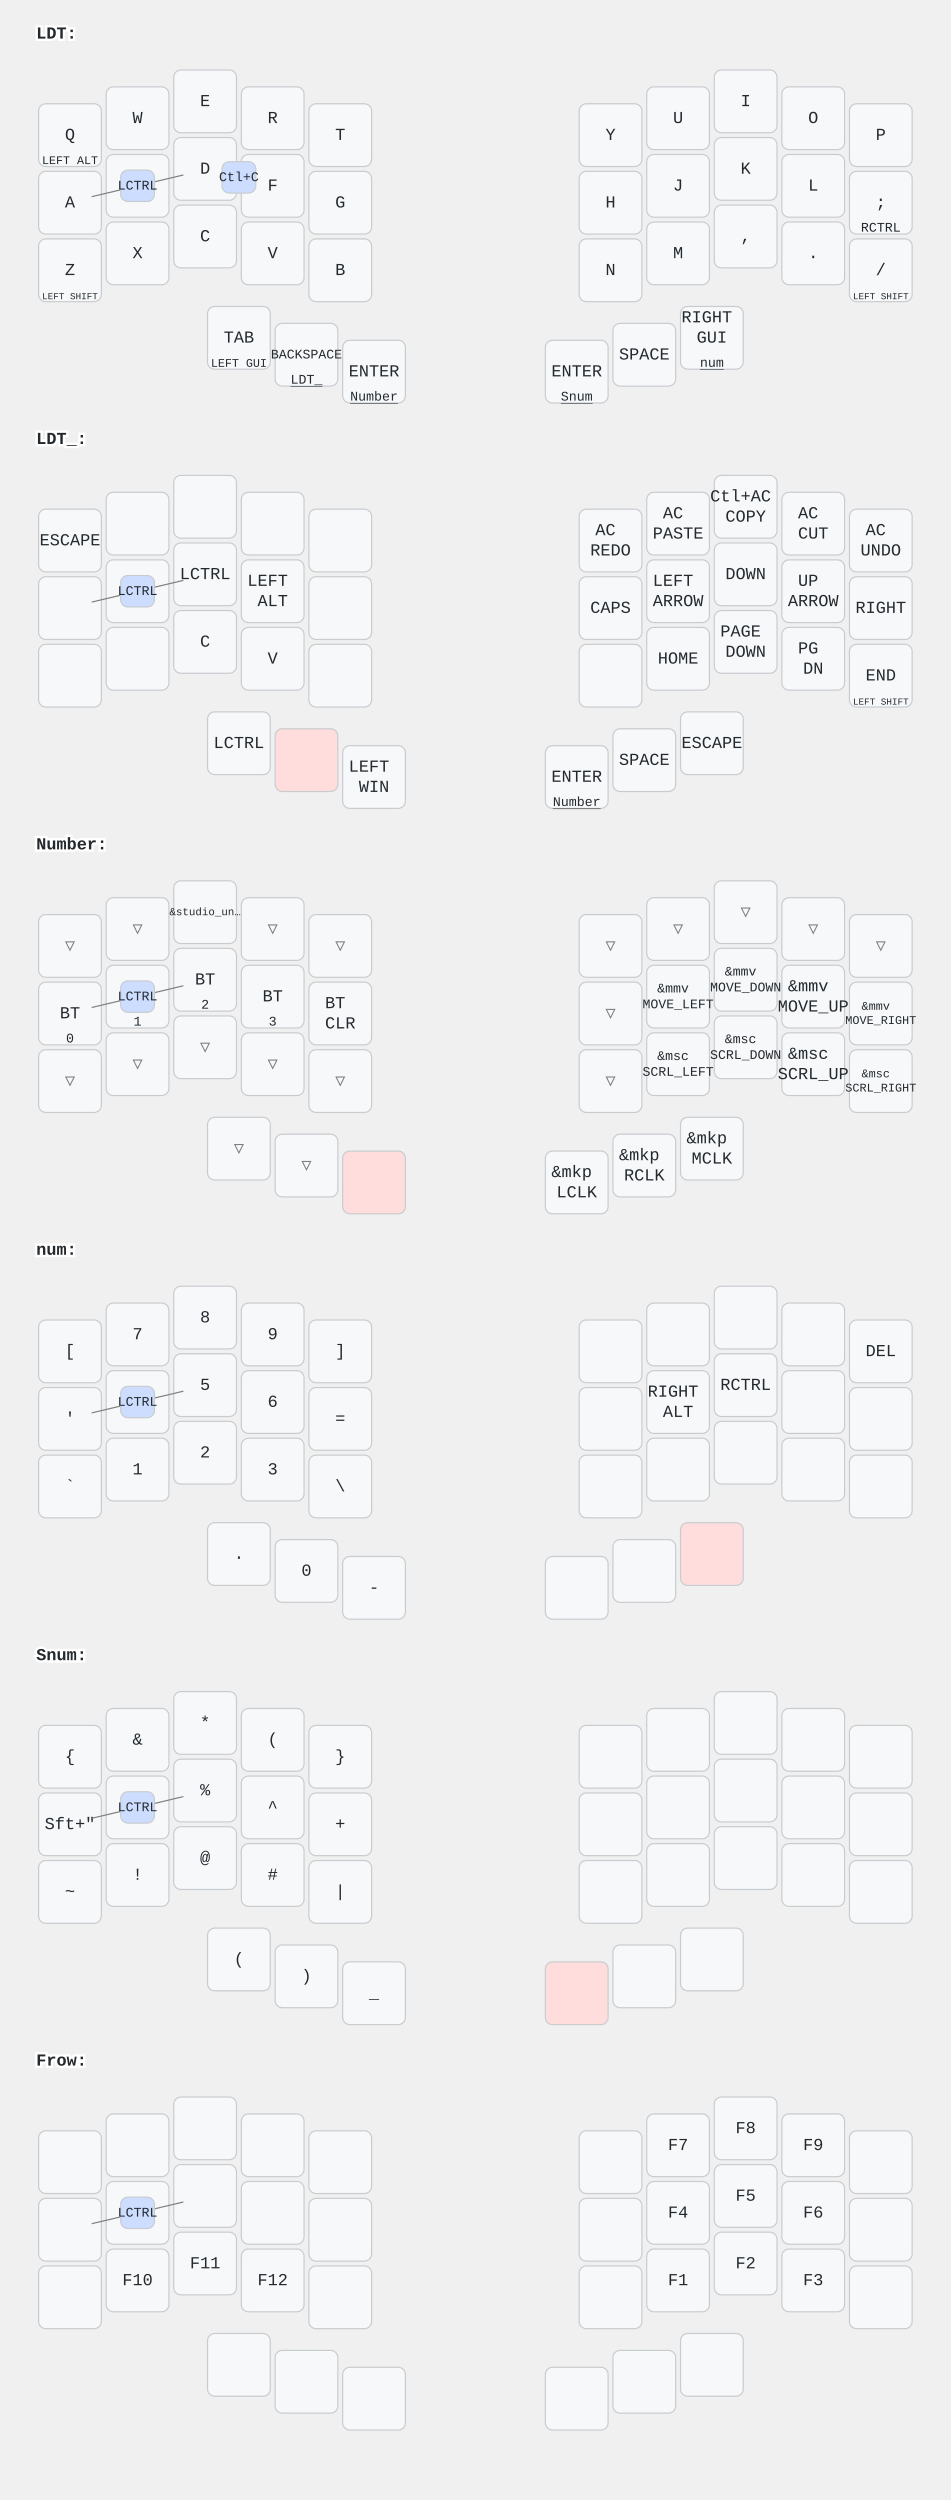
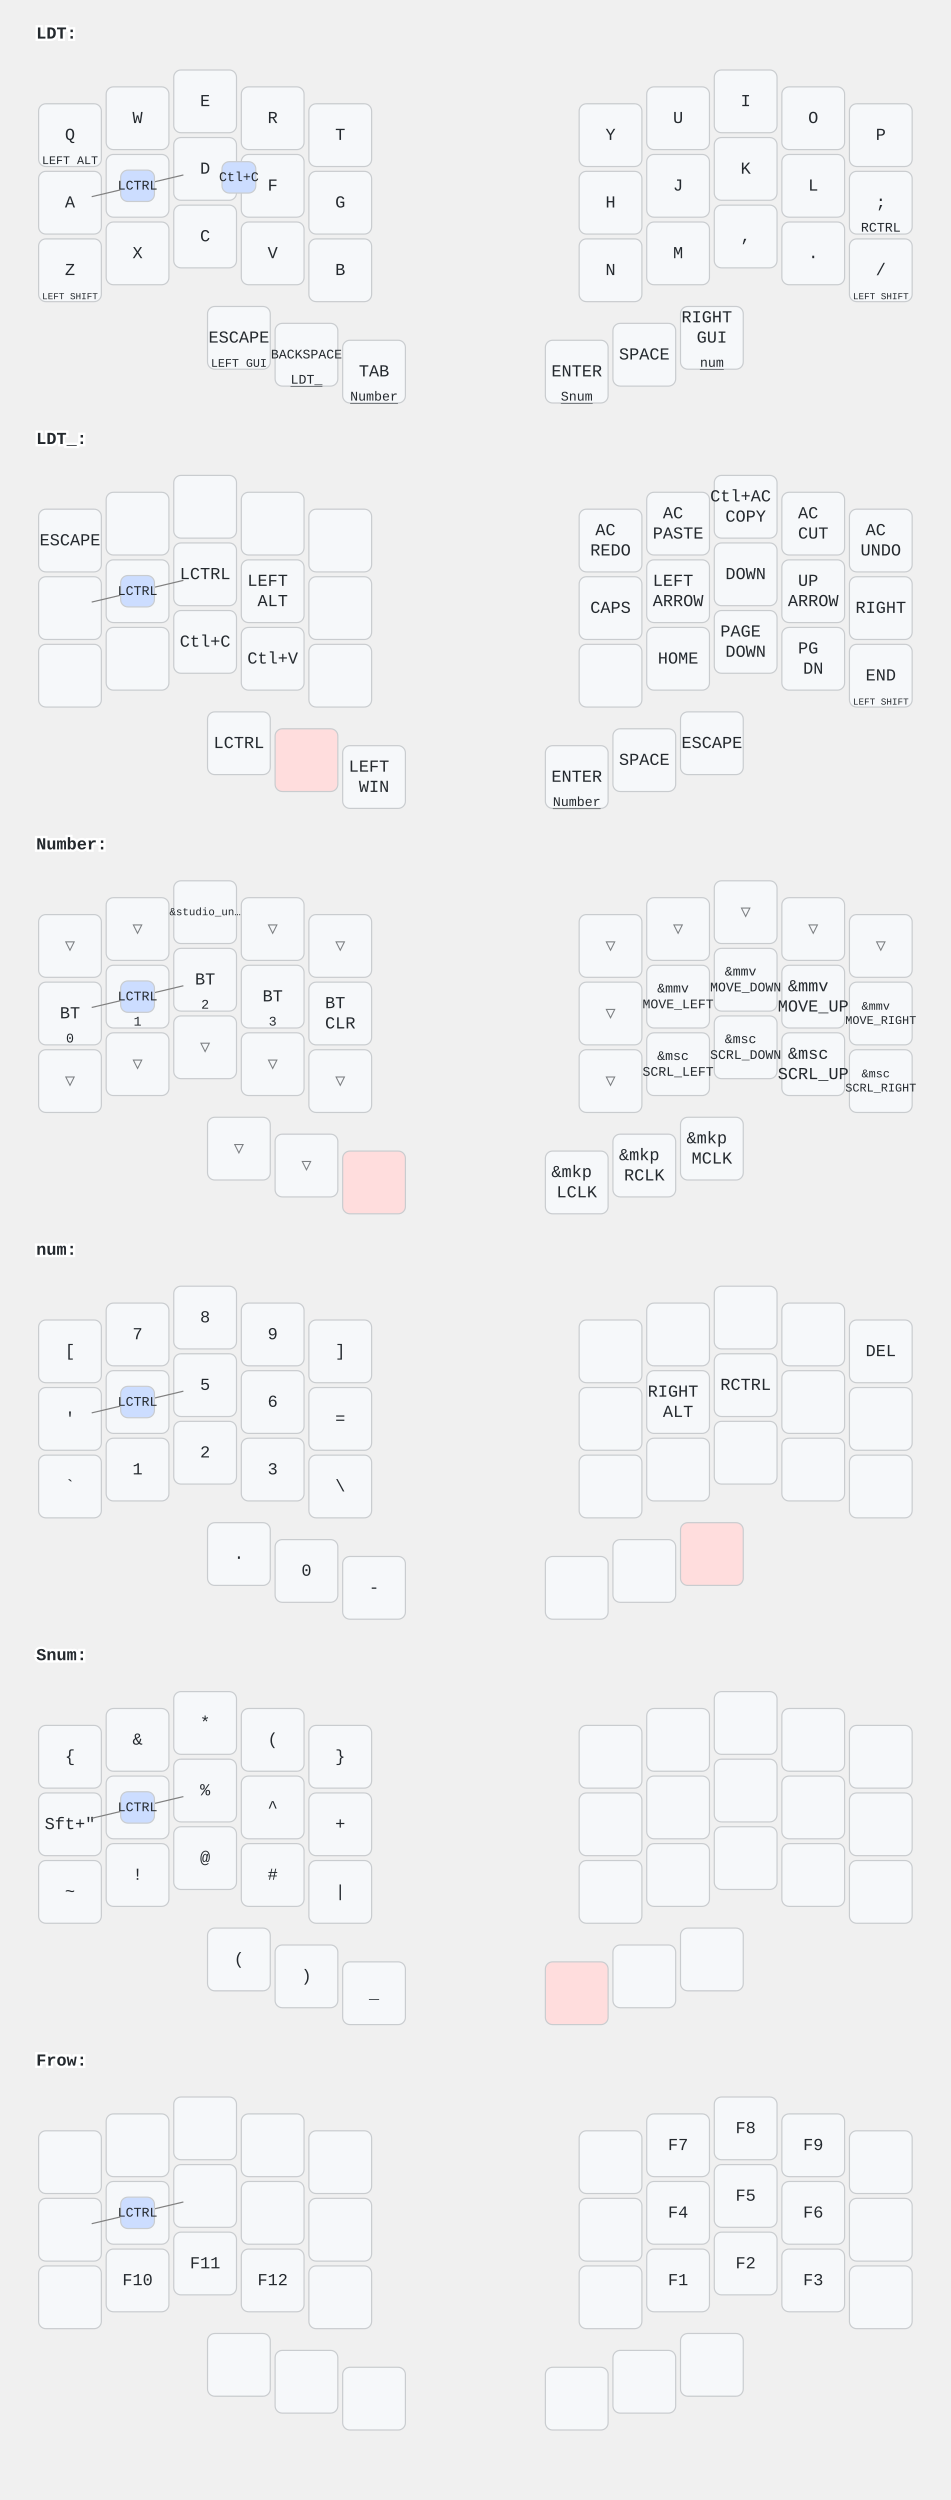
<svg xmlns="http://www.w3.org/2000/svg" width="788" height="2072" viewBox="0 0 788 2072" class="keymap">
  <style>/* inherit to force styles through use tags */
svg path {
    fill: inherit;
}

/* font and background color specifications */
svg.keymap {
    font-family: SFMono-Regular,Consolas,Liberation Mono,Menlo,monospace;
    font-size: 14px;
    font-kerning: normal;
    text-rendering: optimizeLegibility;
    fill: #24292e;
}

/* default key styling */
rect.key {
    fill: #f6f8fa;
}

rect.key, rect.combo {
    stroke: #c9cccf;
    stroke-width: 1;
}

/* default key side styling, only used is draw_key_sides is set */
rect.side {
    filter: brightness(90%);
}

/* color accent for combo boxes */
rect.combo, rect.combo-separate {
    fill: #cdf;
}

/* color accent for held keys */
rect.held, rect.combo.held {
    fill: #fdd;
}

/* color accent for ghost (optional) keys */
rect.ghost, rect.combo.ghost {
    stroke-dasharray: 4, 4;
    stroke-width: 2;
}

text {
    text-anchor: middle;
    dominant-baseline: middle;
}

/* styling for layer labels */
text.label {
    font-weight: bold;
    text-anchor: start;
    stroke: white;
    stroke-width: 4;
    paint-order: stroke;
}

/* styling for optional footer */
text.footer {
    text-anchor: end;
    dominant-baseline: auto;
    stroke: white;
    stroke-width: 4;
    paint-order: stroke;
}

/* styling for combo tap, and key non-tap label text */
text.combo, text.hold, text.shifted, text.left, text.right {
    font-size: 11px;
}

text.hold {
    text-anchor: middle;
    dominant-baseline: auto;
}

text.shifted {
    text-anchor: middle;
    dominant-baseline: hanging;
}

text.left {
    text-anchor: start;
}

text.right {
    text-anchor: end;
}

text.layer-activator {
    text-decoration: underline;
}

/* styling for hold/shifted label text in combo box */
text.combo.hold, text.combo.shifted, text.combo.left, text.combo.right {
    font-size: 8px;
}

/* lighter symbol for transparent keys */
text.trans {
    fill: #7b7e81;
}

/* styling for combo dendrons */
path.combo {
    stroke-width: 1;
    stroke: gray;
    fill: none;
}

/* Start Tabler Icons Cleanup */
/* cannot use height/width with glyphs */
.icon-tabler &gt; path {
    fill: inherit;
    stroke: inherit;
    stroke-width: 2;
}
/* hide tabler's default box */
.icon-tabler &gt; path[stroke="none"][fill="none"] {
    visibility: hidden;
}
/* End Tabler Icons Cleanup */
</style>
  <g transform="translate(30, 0)" class="layer-LDT">
    <text x="0" y="28" class="label" id="LDT">LDT:</text>
    <g transform="translate(0, 56)">
      <g transform="translate(28, 56)" class="key keypos-0">
        <rect rx="6" ry="6" x="-26" y="-26" width="52" height="52" class="key" />
        <text x="0" y="0" class="key tap">Q</text>
        <text x="0" y="24" class="key hold">
          <tspan style="font-size: 88%">LEFT ALT</tspan>
        </text>
      </g>
      <g transform="translate(84, 42)" class="key keypos-1">
        <rect rx="6" ry="6" x="-26" y="-26" width="52" height="52" class="key" />
        <text x="0" y="0" class="key tap">W</text>
      </g>
      <g transform="translate(140, 28)" class="key keypos-2">
        <rect rx="6" ry="6" x="-26" y="-26" width="52" height="52" class="key" />
        <text x="0" y="0" class="key tap">E</text>
      </g>
      <g transform="translate(196, 42)" class="key keypos-3">
        <rect rx="6" ry="6" x="-26" y="-26" width="52" height="52" class="key" />
        <text x="0" y="0" class="key tap">R</text>
      </g>
      <g transform="translate(252, 56)" class="key keypos-4">
        <rect rx="6" ry="6" x="-26" y="-26" width="52" height="52" class="key" />
        <text x="0" y="0" class="key tap">T</text>
      </g>
      <g transform="translate(476, 56)" class="key keypos-5">
        <rect rx="6" ry="6" x="-26" y="-26" width="52" height="52" class="key" />
        <text x="0" y="0" class="key tap">Y</text>
      </g>
      <g transform="translate(532, 42)" class="key keypos-6">
        <rect rx="6" ry="6" x="-26" y="-26" width="52" height="52" class="key" />
        <text x="0" y="0" class="key tap">U</text>
      </g>
      <g transform="translate(588, 28)" class="key keypos-7">
        <rect rx="6" ry="6" x="-26" y="-26" width="52" height="52" class="key" />
        <text x="0" y="0" class="key tap">I</text>
      </g>
      <g transform="translate(644, 42)" class="key keypos-8">
        <rect rx="6" ry="6" x="-26" y="-26" width="52" height="52" class="key" />
        <text x="0" y="0" class="key tap">O</text>
      </g>
      <g transform="translate(700, 56)" class="key keypos-9">
        <rect rx="6" ry="6" x="-26" y="-26" width="52" height="52" class="key" />
        <text x="0" y="0" class="key tap">P</text>
      </g>
      <g transform="translate(28, 112)" class="key keypos-10">
        <rect rx="6" ry="6" x="-26" y="-26" width="52" height="52" class="key" />
        <text x="0" y="0" class="key tap">A</text>
      </g>
      <g transform="translate(84, 98)" class="key keypos-11">
        <rect rx="6" ry="6" x="-26" y="-26" width="52" height="52" class="key" />
        <text x="0" y="0" class="key tap">S</text>
      </g>
      <g transform="translate(140, 84)" class="key keypos-12">
        <rect rx="6" ry="6" x="-26" y="-26" width="52" height="52" class="key" />
        <text x="0" y="0" class="key tap">D</text>
      </g>
      <g transform="translate(196, 98)" class="key keypos-13">
        <rect rx="6" ry="6" x="-26" y="-26" width="52" height="52" class="key" />
        <text x="0" y="0" class="key tap">F</text>
      </g>
      <g transform="translate(252, 112)" class="key keypos-14">
        <rect rx="6" ry="6" x="-26" y="-26" width="52" height="52" class="key" />
        <text x="0" y="0" class="key tap">G</text>
      </g>
      <g transform="translate(476, 112)" class="key keypos-15">
        <rect rx="6" ry="6" x="-26" y="-26" width="52" height="52" class="key" />
        <text x="0" y="0" class="key tap">H</text>
      </g>
      <g transform="translate(532, 98)" class="key keypos-16">
        <rect rx="6" ry="6" x="-26" y="-26" width="52" height="52" class="key" />
        <text x="0" y="0" class="key tap">J</text>
      </g>
      <g transform="translate(588, 84)" class="key keypos-17">
        <rect rx="6" ry="6" x="-26" y="-26" width="52" height="52" class="key" />
        <text x="0" y="0" class="key tap">K</text>
      </g>
      <g transform="translate(644, 98)" class="key keypos-18">
        <rect rx="6" ry="6" x="-26" y="-26" width="52" height="52" class="key" />
        <text x="0" y="0" class="key tap">L</text>
      </g>
      <g transform="translate(700, 112)" class="key keypos-19">
        <rect rx="6" ry="6" x="-26" y="-26" width="52" height="52" class="key" />
        <text x="0" y="0" class="key tap">;</text>
        <text x="0" y="24" class="key hold">RCTRL</text>
      </g>
      <g transform="translate(28, 168)" class="key keypos-20">
        <rect rx="6" ry="6" x="-26" y="-26" width="52" height="52" class="key" />
        <text x="0" y="0" class="key tap">Z</text>
        <text x="0" y="24" class="key hold">
          <tspan style="font-size: 70%">LEFT SHIFT</tspan>
        </text>
      </g>
      <g transform="translate(84, 154)" class="key keypos-21">
        <rect rx="6" ry="6" x="-26" y="-26" width="52" height="52" class="key" />
        <text x="0" y="0" class="key tap">X</text>
      </g>
      <g transform="translate(140, 140)" class="key keypos-22">
        <rect rx="6" ry="6" x="-26" y="-26" width="52" height="52" class="key" />
        <text x="0" y="0" class="key tap">C</text>
      </g>
      <g transform="translate(196, 154)" class="key keypos-23">
        <rect rx="6" ry="6" x="-26" y="-26" width="52" height="52" class="key" />
        <text x="0" y="0" class="key tap">V</text>
      </g>
      <g transform="translate(252, 168)" class="key keypos-24">
        <rect rx="6" ry="6" x="-26" y="-26" width="52" height="52" class="key" />
        <text x="0" y="0" class="key tap">B</text>
      </g>
      <g transform="translate(476, 168)" class="key keypos-25">
        <rect rx="6" ry="6" x="-26" y="-26" width="52" height="52" class="key" />
        <text x="0" y="0" class="key tap">N</text>
      </g>
      <g transform="translate(532, 154)" class="key keypos-26">
        <rect rx="6" ry="6" x="-26" y="-26" width="52" height="52" class="key" />
        <text x="0" y="0" class="key tap">M</text>
      </g>
      <g transform="translate(588, 140)" class="key keypos-27">
        <rect rx="6" ry="6" x="-26" y="-26" width="52" height="52" class="key" />
        <text x="0" y="0" class="key tap">,</text>
      </g>
      <g transform="translate(644, 154)" class="key keypos-28">
        <rect rx="6" ry="6" x="-26" y="-26" width="52" height="52" class="key" />
        <text x="0" y="0" class="key tap">.</text>
      </g>
      <g transform="translate(700, 168)" class="key keypos-29">
        <rect rx="6" ry="6" x="-26" y="-26" width="52" height="52" class="key" />
        <text x="0" y="0" class="key tap">/</text>
        <text x="0" y="24" class="key hold">
          <tspan style="font-size: 70%">LEFT SHIFT</tspan>
        </text>
      </g>
      <g transform="translate(168, 224)" class="key keypos-30">
        <rect rx="6" ry="6" x="-26" y="-26" width="52" height="52" class="key" />
-         <text x="0" y="0" class="key tap">TAB</text>
+         <text x="0" y="0" class="key tap">ESCAPE</text>
        <text x="0" y="24" class="key hold">
          <tspan style="font-size: 88%">LEFT GUI</tspan>
        </text>
      </g>
      <g transform="translate(224, 238)" class="key keypos-31">
        <rect rx="6" ry="6" x="-26" y="-26" width="52" height="52" class="key" />
        <text x="0" y="0" class="key tap">
          <tspan style="font-size: 78%">BACKSPACE</tspan>
        </text>
        <a href="#LDT_">
          <text x="0" y="24" class="key hold layer-activator">LDT_</text>
        </a>
      </g>
      <g transform="translate(280, 252)" class="key keypos-32">
        <rect rx="6" ry="6" x="-26" y="-26" width="52" height="52" class="key" />
-         <text x="0" y="0" class="key tap">ENTER</text>
+         <text x="0" y="0" class="key tap">TAB</text>
        <a href="#Number">
          <text x="0" y="24" class="key hold layer-activator">Number</text>
        </a>
      </g>
      <g transform="translate(448, 252)" class="key keypos-33">
        <rect rx="6" ry="6" x="-26" y="-26" width="52" height="52" class="key" />
        <text x="0" y="0" class="key tap">ENTER</text>
        <a href="#Snum">
          <text x="0" y="24" class="key hold layer-activator">Snum</text>
        </a>
      </g>
      <g transform="translate(504, 238)" class="key keypos-34">
        <rect rx="6" ry="6" x="-26" y="-26" width="52" height="52" class="key" />
        <text x="0" y="0" class="key tap">SPACE</text>
      </g>
      <g transform="translate(560, 224)" class="key keypos-35">
        <rect rx="6" ry="6" x="-26" y="-26" width="52" height="52" class="key" />
        <text x="0" y="0" class="key tap">
          <tspan x="0" dy="-1.2em">RIGHT</tspan>
          <tspan x="0" dy="1.2em">GUI</tspan>
        </text>
        <a href="#num">
          <text x="0" y="24" class="key hold layer-activator">num</text>
        </a>
      </g>
      <g class="combo combopos-0">
        <rect rx="6" ry="6" x="154" y="78" width="28" height="26" class="combo" />
        <text x="168" y="91" class="combo tap">Ctl+C</text>
      </g>
      <g class="combo combopos-1">
        <path d="M84,98 l-38,9" class="combo" />
        <path d="M84,98 l38,-9" class="combo" />
        <rect rx="6" ry="6" x="70" y="85" width="28" height="26" class="combo" />
        <text x="84" y="98" class="combo tap">LCTRL</text>
      </g>
    </g>
  </g>
  <g transform="translate(30, 336)" class="layer-LDT_">
    <text x="0" y="28" class="label" id="LDT_">LDT_:</text>
    <g transform="translate(0, 56)">
      <g transform="translate(28, 56)" class="key keypos-0">
        <rect rx="6" ry="6" x="-26" y="-26" width="52" height="52" class="key" />
        <text x="0" y="0" class="key tap">ESCAPE</text>
      </g>
      <g transform="translate(84, 42)" class="key keypos-1">
        <rect rx="6" ry="6" x="-26" y="-26" width="52" height="52" class="key" />
      </g>
      <g transform="translate(140, 28)" class="key keypos-2">
        <rect rx="6" ry="6" x="-26" y="-26" width="52" height="52" class="key" />
      </g>
      <g transform="translate(196, 42)" class="key keypos-3">
        <rect rx="6" ry="6" x="-26" y="-26" width="52" height="52" class="key" />
      </g>
      <g transform="translate(252, 56)" class="key keypos-4">
        <rect rx="6" ry="6" x="-26" y="-26" width="52" height="52" class="key" />
      </g>
      <g transform="translate(476, 56)" class="key keypos-5">
        <rect rx="6" ry="6" x="-26" y="-26" width="52" height="52" class="key" />
        <text x="0" y="0" class="key tap">
          <tspan x="0" dy="-0.6em">AC</tspan>
          <tspan x="0" dy="1.2em">REDO</tspan>
        </text>
      </g>
      <g transform="translate(532, 42)" class="key keypos-6">
        <rect rx="6" ry="6" x="-26" y="-26" width="52" height="52" class="key" />
        <text x="0" y="0" class="key tap">
          <tspan x="0" dy="-0.6em">AC</tspan>
          <tspan x="0" dy="1.2em">PASTE</tspan>
        </text>
      </g>
      <g transform="translate(588, 28)" class="key keypos-7">
        <rect rx="6" ry="6" x="-26" y="-26" width="52" height="52" class="key" />
        <text x="0" y="0" class="key tap">
          <tspan x="0" dy="-0.6em">Ctl+AC</tspan>
          <tspan x="0" dy="1.2em">COPY</tspan>
        </text>
      </g>
      <g transform="translate(644, 42)" class="key keypos-8">
        <rect rx="6" ry="6" x="-26" y="-26" width="52" height="52" class="key" />
        <text x="0" y="0" class="key tap">
          <tspan x="0" dy="-0.6em">AC</tspan>
          <tspan x="0" dy="1.2em">CUT</tspan>
        </text>
      </g>
      <g transform="translate(700, 56)" class="key keypos-9">
        <rect rx="6" ry="6" x="-26" y="-26" width="52" height="52" class="key" />
        <text x="0" y="0" class="key tap">
          <tspan x="0" dy="-0.6em">AC</tspan>
          <tspan x="0" dy="1.2em">UNDO</tspan>
        </text>
      </g>
      <g transform="translate(28, 112)" class="key keypos-10">
        <rect rx="6" ry="6" x="-26" y="-26" width="52" height="52" class="key" />
      </g>
      <g transform="translate(84, 98)" class="key keypos-11">
        <rect rx="6" ry="6" x="-26" y="-26" width="52" height="52" class="key" />
      </g>
      <g transform="translate(140, 84)" class="key keypos-12">
        <rect rx="6" ry="6" x="-26" y="-26" width="52" height="52" class="key" />
        <text x="0" y="0" class="key tap">LCTRL</text>
      </g>
      <g transform="translate(196, 98)" class="key keypos-13">
        <rect rx="6" ry="6" x="-26" y="-26" width="52" height="52" class="key" />
        <text x="0" y="0" class="key tap">
          <tspan x="0" dy="-0.6em">LEFT</tspan>
          <tspan x="0" dy="1.2em">ALT</tspan>
        </text>
      </g>
      <g transform="translate(252, 112)" class="key keypos-14">
        <rect rx="6" ry="6" x="-26" y="-26" width="52" height="52" class="key" />
      </g>
      <g transform="translate(476, 112)" class="key keypos-15">
        <rect rx="6" ry="6" x="-26" y="-26" width="52" height="52" class="key" />
        <text x="0" y="0" class="key tap">CAPS</text>
      </g>
      <g transform="translate(532, 98)" class="key keypos-16">
        <rect rx="6" ry="6" x="-26" y="-26" width="52" height="52" class="key" />
        <text x="0" y="0" class="key tap">
          <tspan x="0" dy="-0.6em">LEFT</tspan>
          <tspan x="0" dy="1.2em">ARROW</tspan>
        </text>
      </g>
      <g transform="translate(588, 84)" class="key keypos-17">
        <rect rx="6" ry="6" x="-26" y="-26" width="52" height="52" class="key" />
        <text x="0" y="0" class="key tap">DOWN</text>
      </g>
      <g transform="translate(644, 98)" class="key keypos-18">
        <rect rx="6" ry="6" x="-26" y="-26" width="52" height="52" class="key" />
        <text x="0" y="0" class="key tap">
          <tspan x="0" dy="-0.6em">UP</tspan>
          <tspan x="0" dy="1.2em">ARROW</tspan>
        </text>
      </g>
      <g transform="translate(700, 112)" class="key keypos-19">
        <rect rx="6" ry="6" x="-26" y="-26" width="52" height="52" class="key" />
        <text x="0" y="0" class="key tap">RIGHT</text>
      </g>
      <g transform="translate(28, 168)" class="key keypos-20">
        <rect rx="6" ry="6" x="-26" y="-26" width="52" height="52" class="key" />
      </g>
      <g transform="translate(84, 154)" class="key keypos-21">
        <rect rx="6" ry="6" x="-26" y="-26" width="52" height="52" class="key" />
      </g>
      <g transform="translate(140, 140)" class="key keypos-22">
        <rect rx="6" ry="6" x="-26" y="-26" width="52" height="52" class="key" />
-         <text x="0" y="0" class="key tap">C</text>
+         <text x="0" y="0" class="key tap">Ctl+C</text>
      </g>
      <g transform="translate(196, 154)" class="key keypos-23">
        <rect rx="6" ry="6" x="-26" y="-26" width="52" height="52" class="key" />
-         <text x="0" y="0" class="key tap">V</text>
+         <text x="0" y="0" class="key tap">Ctl+V</text>
      </g>
      <g transform="translate(252, 168)" class="key keypos-24">
        <rect rx="6" ry="6" x="-26" y="-26" width="52" height="52" class="key" />
      </g>
      <g transform="translate(476, 168)" class="key keypos-25">
        <rect rx="6" ry="6" x="-26" y="-26" width="52" height="52" class="key" />
      </g>
      <g transform="translate(532, 154)" class="key keypos-26">
        <rect rx="6" ry="6" x="-26" y="-26" width="52" height="52" class="key" />
        <text x="0" y="0" class="key tap">HOME</text>
      </g>
      <g transform="translate(588, 140)" class="key keypos-27">
        <rect rx="6" ry="6" x="-26" y="-26" width="52" height="52" class="key" />
        <text x="0" y="0" class="key tap">
          <tspan x="0" dy="-0.6em">PAGE</tspan>
          <tspan x="0" dy="1.2em">DOWN</tspan>
        </text>
      </g>
      <g transform="translate(644, 154)" class="key keypos-28">
        <rect rx="6" ry="6" x="-26" y="-26" width="52" height="52" class="key" />
        <text x="0" y="0" class="key tap">
          <tspan x="0" dy="-0.6em">PG</tspan>
          <tspan x="0" dy="1.2em">DN</tspan>
        </text>
      </g>
      <g transform="translate(700, 168)" class="key keypos-29">
        <rect rx="6" ry="6" x="-26" y="-26" width="52" height="52" class="key" />
        <text x="0" y="0" class="key tap">END</text>
        <text x="0" y="24" class="key hold">
          <tspan style="font-size: 70%">LEFT SHIFT</tspan>
        </text>
      </g>
      <g transform="translate(168, 224)" class="key keypos-30">
        <rect rx="6" ry="6" x="-26" y="-26" width="52" height="52" class="key" />
        <text x="0" y="0" class="key tap">LCTRL</text>
      </g>
      <g transform="translate(224, 238)" class="key held keypos-31">
        <rect rx="6" ry="6" x="-26" y="-26" width="52" height="52" class="key held" />
      </g>
      <g transform="translate(280, 252)" class="key keypos-32">
        <rect rx="6" ry="6" x="-26" y="-26" width="52" height="52" class="key" />
        <text x="0" y="0" class="key tap">
          <tspan x="0" dy="-0.6em">LEFT</tspan>
          <tspan x="0" dy="1.2em">WIN</tspan>
        </text>
      </g>
      <g transform="translate(448, 252)" class="key keypos-33">
        <rect rx="6" ry="6" x="-26" y="-26" width="52" height="52" class="key" />
        <text x="0" y="0" class="key tap">ENTER</text>
        <a href="#Number">
          <text x="0" y="24" class="key hold layer-activator">Number</text>
        </a>
      </g>
      <g transform="translate(504, 238)" class="key keypos-34">
        <rect rx="6" ry="6" x="-26" y="-26" width="52" height="52" class="key" />
        <text x="0" y="0" class="key tap">SPACE</text>
      </g>
      <g transform="translate(560, 224)" class="key keypos-35">
        <rect rx="6" ry="6" x="-26" y="-26" width="52" height="52" class="key" />
        <text x="0" y="0" class="key tap">ESCAPE</text>
      </g>
      <g class="combo combopos-0">
        <path d="M84,98 l-38,9" class="combo" />
        <path d="M84,98 l38,-9" class="combo" />
        <rect rx="6" ry="6" x="70" y="85" width="28" height="26" class="combo" />
        <text x="84" y="98" class="combo tap">LCTRL</text>
      </g>
    </g>
  </g>
  <g transform="translate(30, 672)" class="layer-Number">
    <text x="0" y="28" class="label" id="Number">Number:</text>
    <g transform="translate(0, 56)">
      <g transform="translate(28, 56)" class="key trans keypos-0">
        <rect rx="6" ry="6" x="-26" y="-26" width="52" height="52" class="key trans" />
        <text x="0" y="0" class="key trans tap">▽</text>
      </g>
      <g transform="translate(84, 42)" class="key trans keypos-1">
        <rect rx="6" ry="6" x="-26" y="-26" width="52" height="52" class="key trans" />
        <text x="0" y="0" class="key trans tap">▽</text>
      </g>
      <g transform="translate(140, 28)" class="key keypos-2">
        <rect rx="6" ry="6" x="-26" y="-26" width="52" height="52" class="key" />
        <text x="0" y="0" class="key tap">
          <tspan style="font-size: 64%">&amp;studio_un…</tspan>
        </text>
      </g>
      <g transform="translate(196, 42)" class="key trans keypos-3">
        <rect rx="6" ry="6" x="-26" y="-26" width="52" height="52" class="key trans" />
        <text x="0" y="0" class="key trans tap">▽</text>
      </g>
      <g transform="translate(252, 56)" class="key trans keypos-4">
        <rect rx="6" ry="6" x="-26" y="-26" width="52" height="52" class="key trans" />
        <text x="0" y="0" class="key trans tap">▽</text>
      </g>
      <g transform="translate(476, 56)" class="key trans keypos-5">
        <rect rx="6" ry="6" x="-26" y="-26" width="52" height="52" class="key trans" />
        <text x="0" y="0" class="key trans tap">▽</text>
      </g>
      <g transform="translate(532, 42)" class="key trans keypos-6">
        <rect rx="6" ry="6" x="-26" y="-26" width="52" height="52" class="key trans" />
        <text x="0" y="0" class="key trans tap">▽</text>
      </g>
      <g transform="translate(588, 28)" class="key trans keypos-7">
        <rect rx="6" ry="6" x="-26" y="-26" width="52" height="52" class="key trans" />
        <text x="0" y="0" class="key trans tap">▽</text>
      </g>
      <g transform="translate(644, 42)" class="key trans keypos-8">
        <rect rx="6" ry="6" x="-26" y="-26" width="52" height="52" class="key trans" />
        <text x="0" y="0" class="key trans tap">▽</text>
      </g>
      <g transform="translate(700, 56)" class="key trans keypos-9">
        <rect rx="6" ry="6" x="-26" y="-26" width="52" height="52" class="key trans" />
        <text x="0" y="0" class="key trans tap">▽</text>
      </g>
      <g transform="translate(28, 112)" class="key keypos-10">
        <rect rx="6" ry="6" x="-26" y="-26" width="52" height="52" class="key" />
        <text x="0" y="0" class="key tap">BT</text>
        <text x="0" y="24" class="key hold">0</text>
      </g>
      <g transform="translate(84, 98)" class="key keypos-11">
        <rect rx="6" ry="6" x="-26" y="-26" width="52" height="52" class="key" />
        <text x="0" y="0" class="key tap">BT</text>
        <text x="0" y="24" class="key hold">1</text>
      </g>
      <g transform="translate(140, 84)" class="key keypos-12">
        <rect rx="6" ry="6" x="-26" y="-26" width="52" height="52" class="key" />
        <text x="0" y="0" class="key tap">BT</text>
        <text x="0" y="24" class="key hold">2</text>
      </g>
      <g transform="translate(196, 98)" class="key keypos-13">
        <rect rx="6" ry="6" x="-26" y="-26" width="52" height="52" class="key" />
        <text x="0" y="0" class="key tap">BT</text>
        <text x="0" y="24" class="key hold">3</text>
      </g>
      <g transform="translate(252, 112)" class="key keypos-14">
        <rect rx="6" ry="6" x="-26" y="-26" width="52" height="52" class="key" />
        <text x="0" y="0" class="key tap">
          <tspan x="0" dy="-0.6em">BT</tspan>
          <tspan x="0" dy="1.2em">CLR</tspan>
        </text>
      </g>
      <g transform="translate(476, 112)" class="key trans keypos-15">
        <rect rx="6" ry="6" x="-26" y="-26" width="52" height="52" class="key trans" />
        <text x="0" y="0" class="key trans tap">▽</text>
      </g>
      <g transform="translate(532, 98)" class="key keypos-16">
        <rect rx="6" ry="6" x="-26" y="-26" width="52" height="52" class="key" />
        <text x="0" y="0" class="key tap">
          <tspan x="0" dy="-0.6em" style="font-size: 78%">&amp;mmv</tspan>
          <tspan x="0" dy="1.2em" style="font-size: 78%">MOVE_LEFT</tspan>
        </text>
      </g>
      <g transform="translate(588, 84)" class="key keypos-17">
        <rect rx="6" ry="6" x="-26" y="-26" width="52" height="52" class="key" />
        <text x="0" y="0" class="key tap">
          <tspan x="0" dy="-0.6em" style="font-size: 78%">&amp;mmv</tspan>
          <tspan x="0" dy="1.2em" style="font-size: 78%">MOVE_DOWN</tspan>
        </text>
      </g>
      <g transform="translate(644, 98)" class="key keypos-18">
        <rect rx="6" ry="6" x="-26" y="-26" width="52" height="52" class="key" />
        <text x="0" y="0" class="key tap">
          <tspan x="0" dy="-0.6em">&amp;mmv</tspan>
          <tspan x="0" dy="1.2em">MOVE_UP</tspan>
        </text>
      </g>
      <g transform="translate(700, 112)" class="key keypos-19">
        <rect rx="6" ry="6" x="-26" y="-26" width="52" height="52" class="key" />
        <text x="0" y="0" class="key tap">
          <tspan x="0" dy="-0.6em" style="font-size: 70%">&amp;mmv</tspan>
          <tspan x="0" dy="1.2em" style="font-size: 70%">MOVE_RIGHT</tspan>
        </text>
      </g>
      <g transform="translate(28, 168)" class="key trans keypos-20">
        <rect rx="6" ry="6" x="-26" y="-26" width="52" height="52" class="key trans" />
        <text x="0" y="0" class="key trans tap">▽</text>
      </g>
      <g transform="translate(84, 154)" class="key trans keypos-21">
        <rect rx="6" ry="6" x="-26" y="-26" width="52" height="52" class="key trans" />
        <text x="0" y="0" class="key trans tap">▽</text>
      </g>
      <g transform="translate(140, 140)" class="key trans keypos-22">
        <rect rx="6" ry="6" x="-26" y="-26" width="52" height="52" class="key trans" />
        <text x="0" y="0" class="key trans tap">▽</text>
      </g>
      <g transform="translate(196, 154)" class="key trans keypos-23">
        <rect rx="6" ry="6" x="-26" y="-26" width="52" height="52" class="key trans" />
        <text x="0" y="0" class="key trans tap">▽</text>
      </g>
      <g transform="translate(252, 168)" class="key trans keypos-24">
        <rect rx="6" ry="6" x="-26" y="-26" width="52" height="52" class="key trans" />
        <text x="0" y="0" class="key trans tap">▽</text>
      </g>
      <g transform="translate(476, 168)" class="key trans keypos-25">
        <rect rx="6" ry="6" x="-26" y="-26" width="52" height="52" class="key trans" />
        <text x="0" y="0" class="key trans tap">▽</text>
      </g>
      <g transform="translate(532, 154)" class="key keypos-26">
        <rect rx="6" ry="6" x="-26" y="-26" width="52" height="52" class="key" />
        <text x="0" y="0" class="key tap">
          <tspan x="0" dy="-0.6em" style="font-size: 78%">&amp;msc</tspan>
          <tspan x="0" dy="1.2em" style="font-size: 78%">SCRL_LEFT</tspan>
        </text>
      </g>
      <g transform="translate(588, 140)" class="key keypos-27">
        <rect rx="6" ry="6" x="-26" y="-26" width="52" height="52" class="key" />
        <text x="0" y="0" class="key tap">
          <tspan x="0" dy="-0.6em" style="font-size: 78%">&amp;msc</tspan>
          <tspan x="0" dy="1.2em" style="font-size: 78%">SCRL_DOWN</tspan>
        </text>
      </g>
      <g transform="translate(644, 154)" class="key keypos-28">
        <rect rx="6" ry="6" x="-26" y="-26" width="52" height="52" class="key" />
        <text x="0" y="0" class="key tap">
          <tspan x="0" dy="-0.6em">&amp;msc</tspan>
          <tspan x="0" dy="1.2em">SCRL_UP</tspan>
        </text>
      </g>
      <g transform="translate(700, 168)" class="key keypos-29">
        <rect rx="6" ry="6" x="-26" y="-26" width="52" height="52" class="key" />
        <text x="0" y="0" class="key tap">
          <tspan x="0" dy="-0.6em" style="font-size: 70%">&amp;msc</tspan>
          <tspan x="0" dy="1.2em" style="font-size: 70%">SCRL_RIGHT</tspan>
        </text>
      </g>
      <g transform="translate(168, 224)" class="key trans keypos-30">
        <rect rx="6" ry="6" x="-26" y="-26" width="52" height="52" class="key trans" />
        <text x="0" y="0" class="key trans tap">▽</text>
      </g>
      <g transform="translate(224, 238)" class="key trans keypos-31">
        <rect rx="6" ry="6" x="-26" y="-26" width="52" height="52" class="key trans" />
        <text x="0" y="0" class="key trans tap">▽</text>
      </g>
      <g transform="translate(280, 252)" class="key held keypos-32">
        <rect rx="6" ry="6" x="-26" y="-26" width="52" height="52" class="key held" />
      </g>
      <g transform="translate(448, 252)" class="key keypos-33">
        <rect rx="6" ry="6" x="-26" y="-26" width="52" height="52" class="key" />
        <text x="0" y="0" class="key tap">
          <tspan x="0" dy="-0.6em">&amp;mkp</tspan>
          <tspan x="0" dy="1.2em">LCLK</tspan>
        </text>
      </g>
      <g transform="translate(504, 238)" class="key keypos-34">
        <rect rx="6" ry="6" x="-26" y="-26" width="52" height="52" class="key" />
        <text x="0" y="0" class="key tap">
          <tspan x="0" dy="-0.6em">&amp;mkp</tspan>
          <tspan x="0" dy="1.2em">RCLK</tspan>
        </text>
      </g>
      <g transform="translate(560, 224)" class="key keypos-35">
        <rect rx="6" ry="6" x="-26" y="-26" width="52" height="52" class="key" />
        <text x="0" y="0" class="key tap">
          <tspan x="0" dy="-0.6em">&amp;mkp</tspan>
          <tspan x="0" dy="1.2em">MCLK</tspan>
        </text>
      </g>
      <g class="combo combopos-0">
        <path d="M84,98 l-38,9" class="combo" />
        <path d="M84,98 l38,-9" class="combo" />
        <rect rx="6" ry="6" x="70" y="85" width="28" height="26" class="combo" />
        <text x="84" y="98" class="combo tap">LCTRL</text>
      </g>
    </g>
  </g>
  <g transform="translate(30, 1008)" class="layer-num">
    <text x="0" y="28" class="label" id="num">num:</text>
    <g transform="translate(0, 56)">
      <g transform="translate(28, 56)" class="key keypos-0">
        <rect rx="6" ry="6" x="-26" y="-26" width="52" height="52" class="key" />
        <text x="0" y="0" class="key tap">[</text>
      </g>
      <g transform="translate(84, 42)" class="key keypos-1">
        <rect rx="6" ry="6" x="-26" y="-26" width="52" height="52" class="key" />
        <text x="0" y="0" class="key tap">7</text>
      </g>
      <g transform="translate(140, 28)" class="key keypos-2">
        <rect rx="6" ry="6" x="-26" y="-26" width="52" height="52" class="key" />
        <text x="0" y="0" class="key tap">8</text>
      </g>
      <g transform="translate(196, 42)" class="key keypos-3">
        <rect rx="6" ry="6" x="-26" y="-26" width="52" height="52" class="key" />
        <text x="0" y="0" class="key tap">9</text>
      </g>
      <g transform="translate(252, 56)" class="key keypos-4">
        <rect rx="6" ry="6" x="-26" y="-26" width="52" height="52" class="key" />
        <text x="0" y="0" class="key tap">]</text>
      </g>
      <g transform="translate(476, 56)" class="key keypos-5">
        <rect rx="6" ry="6" x="-26" y="-26" width="52" height="52" class="key" />
      </g>
      <g transform="translate(532, 42)" class="key keypos-6">
        <rect rx="6" ry="6" x="-26" y="-26" width="52" height="52" class="key" />
      </g>
      <g transform="translate(588, 28)" class="key keypos-7">
        <rect rx="6" ry="6" x="-26" y="-26" width="52" height="52" class="key" />
      </g>
      <g transform="translate(644, 42)" class="key keypos-8">
        <rect rx="6" ry="6" x="-26" y="-26" width="52" height="52" class="key" />
      </g>
      <g transform="translate(700, 56)" class="key keypos-9">
        <rect rx="6" ry="6" x="-26" y="-26" width="52" height="52" class="key" />
        <text x="0" y="0" class="key tap">DEL</text>
      </g>
      <g transform="translate(28, 112)" class="key keypos-10">
        <rect rx="6" ry="6" x="-26" y="-26" width="52" height="52" class="key" />
        <text x="0" y="0" class="key tap">'</text>
      </g>
      <g transform="translate(84, 98)" class="key keypos-11">
        <rect rx="6" ry="6" x="-26" y="-26" width="52" height="52" class="key" />
        <text x="0" y="0" class="key tap">4</text>
      </g>
      <g transform="translate(140, 84)" class="key keypos-12">
        <rect rx="6" ry="6" x="-26" y="-26" width="52" height="52" class="key" />
        <text x="0" y="0" class="key tap">5</text>
      </g>
      <g transform="translate(196, 98)" class="key keypos-13">
        <rect rx="6" ry="6" x="-26" y="-26" width="52" height="52" class="key" />
        <text x="0" y="0" class="key tap">6</text>
      </g>
      <g transform="translate(252, 112)" class="key keypos-14">
        <rect rx="6" ry="6" x="-26" y="-26" width="52" height="52" class="key" />
        <text x="0" y="0" class="key tap">=</text>
      </g>
      <g transform="translate(476, 112)" class="key keypos-15">
        <rect rx="6" ry="6" x="-26" y="-26" width="52" height="52" class="key" />
      </g>
      <g transform="translate(532, 98)" class="key keypos-16">
        <rect rx="6" ry="6" x="-26" y="-26" width="52" height="52" class="key" />
        <text x="0" y="0" class="key tap">
          <tspan x="0" dy="-0.6em">RIGHT</tspan>
          <tspan x="0" dy="1.2em">ALT</tspan>
        </text>
      </g>
      <g transform="translate(588, 84)" class="key keypos-17">
        <rect rx="6" ry="6" x="-26" y="-26" width="52" height="52" class="key" />
        <text x="0" y="0" class="key tap">RCTRL</text>
      </g>
      <g transform="translate(644, 98)" class="key keypos-18">
        <rect rx="6" ry="6" x="-26" y="-26" width="52" height="52" class="key" />
      </g>
      <g transform="translate(700, 112)" class="key keypos-19">
        <rect rx="6" ry="6" x="-26" y="-26" width="52" height="52" class="key" />
      </g>
      <g transform="translate(28, 168)" class="key keypos-20">
        <rect rx="6" ry="6" x="-26" y="-26" width="52" height="52" class="key" />
        <text x="0" y="0" class="key tap">`</text>
      </g>
      <g transform="translate(84, 154)" class="key keypos-21">
        <rect rx="6" ry="6" x="-26" y="-26" width="52" height="52" class="key" />
        <text x="0" y="0" class="key tap">1</text>
      </g>
      <g transform="translate(140, 140)" class="key keypos-22">
        <rect rx="6" ry="6" x="-26" y="-26" width="52" height="52" class="key" />
        <text x="0" y="0" class="key tap">2</text>
      </g>
      <g transform="translate(196, 154)" class="key keypos-23">
        <rect rx="6" ry="6" x="-26" y="-26" width="52" height="52" class="key" />
        <text x="0" y="0" class="key tap">3</text>
      </g>
      <g transform="translate(252, 168)" class="key keypos-24">
        <rect rx="6" ry="6" x="-26" y="-26" width="52" height="52" class="key" />
        <text x="0" y="0" class="key tap">\</text>
      </g>
      <g transform="translate(476, 168)" class="key keypos-25">
        <rect rx="6" ry="6" x="-26" y="-26" width="52" height="52" class="key" />
      </g>
      <g transform="translate(532, 154)" class="key keypos-26">
        <rect rx="6" ry="6" x="-26" y="-26" width="52" height="52" class="key" />
      </g>
      <g transform="translate(588, 140)" class="key keypos-27">
        <rect rx="6" ry="6" x="-26" y="-26" width="52" height="52" class="key" />
      </g>
      <g transform="translate(644, 154)" class="key keypos-28">
        <rect rx="6" ry="6" x="-26" y="-26" width="52" height="52" class="key" />
      </g>
      <g transform="translate(700, 168)" class="key keypos-29">
        <rect rx="6" ry="6" x="-26" y="-26" width="52" height="52" class="key" />
      </g>
      <g transform="translate(168, 224)" class="key keypos-30">
        <rect rx="6" ry="6" x="-26" y="-26" width="52" height="52" class="key" />
        <text x="0" y="0" class="key tap">.</text>
      </g>
      <g transform="translate(224, 238)" class="key keypos-31">
        <rect rx="6" ry="6" x="-26" y="-26" width="52" height="52" class="key" />
        <text x="0" y="0" class="key tap">0</text>
      </g>
      <g transform="translate(280, 252)" class="key keypos-32">
        <rect rx="6" ry="6" x="-26" y="-26" width="52" height="52" class="key" />
        <text x="0" y="0" class="key tap">-</text>
      </g>
      <g transform="translate(448, 252)" class="key keypos-33">
        <rect rx="6" ry="6" x="-26" y="-26" width="52" height="52" class="key" />
      </g>
      <g transform="translate(504, 238)" class="key keypos-34">
        <rect rx="6" ry="6" x="-26" y="-26" width="52" height="52" class="key" />
      </g>
      <g transform="translate(560, 224)" class="key held keypos-35">
        <rect rx="6" ry="6" x="-26" y="-26" width="52" height="52" class="key held" />
      </g>
      <g class="combo combopos-0">
        <path d="M84,98 l-38,9" class="combo" />
        <path d="M84,98 l38,-9" class="combo" />
        <rect rx="6" ry="6" x="70" y="85" width="28" height="26" class="combo" />
        <text x="84" y="98" class="combo tap">LCTRL</text>
      </g>
    </g>
  </g>
  <g transform="translate(30, 1344)" class="layer-Snum">
    <text x="0" y="28" class="label" id="Snum">Snum:</text>
    <g transform="translate(0, 56)">
      <g transform="translate(28, 56)" class="key keypos-0">
        <rect rx="6" ry="6" x="-26" y="-26" width="52" height="52" class="key" />
        <text x="0" y="0" class="key tap">{</text>
      </g>
      <g transform="translate(84, 42)" class="key keypos-1">
        <rect rx="6" ry="6" x="-26" y="-26" width="52" height="52" class="key" />
        <text x="0" y="0" class="key tap">&amp;</text>
      </g>
      <g transform="translate(140, 28)" class="key keypos-2">
        <rect rx="6" ry="6" x="-26" y="-26" width="52" height="52" class="key" />
        <text x="0" y="0" class="key tap">*</text>
      </g>
      <g transform="translate(196, 42)" class="key keypos-3">
        <rect rx="6" ry="6" x="-26" y="-26" width="52" height="52" class="key" />
        <text x="0" y="0" class="key tap">(</text>
      </g>
      <g transform="translate(252, 56)" class="key keypos-4">
        <rect rx="6" ry="6" x="-26" y="-26" width="52" height="52" class="key" />
        <text x="0" y="0" class="key tap">}</text>
      </g>
      <g transform="translate(476, 56)" class="key keypos-5">
        <rect rx="6" ry="6" x="-26" y="-26" width="52" height="52" class="key" />
      </g>
      <g transform="translate(532, 42)" class="key keypos-6">
        <rect rx="6" ry="6" x="-26" y="-26" width="52" height="52" class="key" />
      </g>
      <g transform="translate(588, 28)" class="key keypos-7">
        <rect rx="6" ry="6" x="-26" y="-26" width="52" height="52" class="key" />
      </g>
      <g transform="translate(644, 42)" class="key keypos-8">
        <rect rx="6" ry="6" x="-26" y="-26" width="52" height="52" class="key" />
      </g>
      <g transform="translate(700, 56)" class="key keypos-9">
        <rect rx="6" ry="6" x="-26" y="-26" width="52" height="52" class="key" />
      </g>
      <g transform="translate(28, 112)" class="key keypos-10">
        <rect rx="6" ry="6" x="-26" y="-26" width="52" height="52" class="key" />
        <text x="0" y="0" class="key tap">Sft+"</text>
      </g>
      <g transform="translate(84, 98)" class="key keypos-11">
        <rect rx="6" ry="6" x="-26" y="-26" width="52" height="52" class="key" />
        <text x="0" y="0" class="key tap">$</text>
      </g>
      <g transform="translate(140, 84)" class="key keypos-12">
        <rect rx="6" ry="6" x="-26" y="-26" width="52" height="52" class="key" />
        <text x="0" y="0" class="key tap">%</text>
      </g>
      <g transform="translate(196, 98)" class="key keypos-13">
        <rect rx="6" ry="6" x="-26" y="-26" width="52" height="52" class="key" />
        <text x="0" y="0" class="key tap">^</text>
      </g>
      <g transform="translate(252, 112)" class="key keypos-14">
        <rect rx="6" ry="6" x="-26" y="-26" width="52" height="52" class="key" />
        <text x="0" y="0" class="key tap">+</text>
      </g>
      <g transform="translate(476, 112)" class="key keypos-15">
        <rect rx="6" ry="6" x="-26" y="-26" width="52" height="52" class="key" />
      </g>
      <g transform="translate(532, 98)" class="key keypos-16">
        <rect rx="6" ry="6" x="-26" y="-26" width="52" height="52" class="key" />
      </g>
      <g transform="translate(588, 84)" class="key keypos-17">
        <rect rx="6" ry="6" x="-26" y="-26" width="52" height="52" class="key" />
      </g>
      <g transform="translate(644, 98)" class="key keypos-18">
        <rect rx="6" ry="6" x="-26" y="-26" width="52" height="52" class="key" />
      </g>
      <g transform="translate(700, 112)" class="key keypos-19">
        <rect rx="6" ry="6" x="-26" y="-26" width="52" height="52" class="key" />
      </g>
      <g transform="translate(28, 168)" class="key keypos-20">
        <rect rx="6" ry="6" x="-26" y="-26" width="52" height="52" class="key" />
        <text x="0" y="0" class="key tap">~</text>
      </g>
      <g transform="translate(84, 154)" class="key keypos-21">
        <rect rx="6" ry="6" x="-26" y="-26" width="52" height="52" class="key" />
        <text x="0" y="0" class="key tap">!</text>
      </g>
      <g transform="translate(140, 140)" class="key keypos-22">
        <rect rx="6" ry="6" x="-26" y="-26" width="52" height="52" class="key" />
        <text x="0" y="0" class="key tap">@</text>
      </g>
      <g transform="translate(196, 154)" class="key keypos-23">
        <rect rx="6" ry="6" x="-26" y="-26" width="52" height="52" class="key" />
        <text x="0" y="0" class="key tap">#</text>
      </g>
      <g transform="translate(252, 168)" class="key keypos-24">
        <rect rx="6" ry="6" x="-26" y="-26" width="52" height="52" class="key" />
        <text x="0" y="0" class="key tap">|</text>
      </g>
      <g transform="translate(476, 168)" class="key keypos-25">
        <rect rx="6" ry="6" x="-26" y="-26" width="52" height="52" class="key" />
      </g>
      <g transform="translate(532, 154)" class="key keypos-26">
        <rect rx="6" ry="6" x="-26" y="-26" width="52" height="52" class="key" />
      </g>
      <g transform="translate(588, 140)" class="key keypos-27">
        <rect rx="6" ry="6" x="-26" y="-26" width="52" height="52" class="key" />
      </g>
      <g transform="translate(644, 154)" class="key keypos-28">
        <rect rx="6" ry="6" x="-26" y="-26" width="52" height="52" class="key" />
      </g>
      <g transform="translate(700, 168)" class="key keypos-29">
        <rect rx="6" ry="6" x="-26" y="-26" width="52" height="52" class="key" />
      </g>
      <g transform="translate(168, 224)" class="key keypos-30">
        <rect rx="6" ry="6" x="-26" y="-26" width="52" height="52" class="key" />
        <text x="0" y="0" class="key tap">(</text>
      </g>
      <g transform="translate(224, 238)" class="key keypos-31">
        <rect rx="6" ry="6" x="-26" y="-26" width="52" height="52" class="key" />
        <text x="0" y="0" class="key tap">)</text>
      </g>
      <g transform="translate(280, 252)" class="key keypos-32">
        <rect rx="6" ry="6" x="-26" y="-26" width="52" height="52" class="key" />
        <text x="0" y="0" class="key tap">_</text>
      </g>
      <g transform="translate(448, 252)" class="key held keypos-33">
        <rect rx="6" ry="6" x="-26" y="-26" width="52" height="52" class="key held" />
      </g>
      <g transform="translate(504, 238)" class="key keypos-34">
        <rect rx="6" ry="6" x="-26" y="-26" width="52" height="52" class="key" />
      </g>
      <g transform="translate(560, 224)" class="key keypos-35">
        <rect rx="6" ry="6" x="-26" y="-26" width="52" height="52" class="key" />
      </g>
      <g class="combo combopos-0">
        <path d="M84,98 l-38,9" class="combo" />
        <path d="M84,98 l38,-9" class="combo" />
        <rect rx="6" ry="6" x="70" y="85" width="28" height="26" class="combo" />
        <text x="84" y="98" class="combo tap">LCTRL</text>
      </g>
    </g>
  </g>
  <g transform="translate(30, 1680)" class="layer-Frow">
    <text x="0" y="28" class="label" id="Frow">Frow:</text>
    <g transform="translate(0, 56)">
      <g transform="translate(28, 56)" class="key keypos-0">
        <rect rx="6" ry="6" x="-26" y="-26" width="52" height="52" class="key" />
      </g>
      <g transform="translate(84, 42)" class="key keypos-1">
        <rect rx="6" ry="6" x="-26" y="-26" width="52" height="52" class="key" />
      </g>
      <g transform="translate(140, 28)" class="key keypos-2">
        <rect rx="6" ry="6" x="-26" y="-26" width="52" height="52" class="key" />
      </g>
      <g transform="translate(196, 42)" class="key keypos-3">
        <rect rx="6" ry="6" x="-26" y="-26" width="52" height="52" class="key" />
      </g>
      <g transform="translate(252, 56)" class="key keypos-4">
        <rect rx="6" ry="6" x="-26" y="-26" width="52" height="52" class="key" />
      </g>
      <g transform="translate(476, 56)" class="key keypos-5">
        <rect rx="6" ry="6" x="-26" y="-26" width="52" height="52" class="key" />
      </g>
      <g transform="translate(532, 42)" class="key keypos-6">
        <rect rx="6" ry="6" x="-26" y="-26" width="52" height="52" class="key" />
        <text x="0" y="0" class="key tap">F7</text>
      </g>
      <g transform="translate(588, 28)" class="key keypos-7">
        <rect rx="6" ry="6" x="-26" y="-26" width="52" height="52" class="key" />
        <text x="0" y="0" class="key tap">F8</text>
      </g>
      <g transform="translate(644, 42)" class="key keypos-8">
        <rect rx="6" ry="6" x="-26" y="-26" width="52" height="52" class="key" />
        <text x="0" y="0" class="key tap">F9</text>
      </g>
      <g transform="translate(700, 56)" class="key keypos-9">
        <rect rx="6" ry="6" x="-26" y="-26" width="52" height="52" class="key" />
      </g>
      <g transform="translate(28, 112)" class="key keypos-10">
        <rect rx="6" ry="6" x="-26" y="-26" width="52" height="52" class="key" />
      </g>
      <g transform="translate(84, 98)" class="key keypos-11">
        <rect rx="6" ry="6" x="-26" y="-26" width="52" height="52" class="key" />
      </g>
      <g transform="translate(140, 84)" class="key keypos-12">
        <rect rx="6" ry="6" x="-26" y="-26" width="52" height="52" class="key" />
      </g>
      <g transform="translate(196, 98)" class="key keypos-13">
        <rect rx="6" ry="6" x="-26" y="-26" width="52" height="52" class="key" />
      </g>
      <g transform="translate(252, 112)" class="key keypos-14">
        <rect rx="6" ry="6" x="-26" y="-26" width="52" height="52" class="key" />
      </g>
      <g transform="translate(476, 112)" class="key keypos-15">
        <rect rx="6" ry="6" x="-26" y="-26" width="52" height="52" class="key" />
      </g>
      <g transform="translate(532, 98)" class="key keypos-16">
        <rect rx="6" ry="6" x="-26" y="-26" width="52" height="52" class="key" />
        <text x="0" y="0" class="key tap">F4</text>
      </g>
      <g transform="translate(588, 84)" class="key keypos-17">
        <rect rx="6" ry="6" x="-26" y="-26" width="52" height="52" class="key" />
        <text x="0" y="0" class="key tap">F5</text>
      </g>
      <g transform="translate(644, 98)" class="key keypos-18">
        <rect rx="6" ry="6" x="-26" y="-26" width="52" height="52" class="key" />
        <text x="0" y="0" class="key tap">F6</text>
      </g>
      <g transform="translate(700, 112)" class="key keypos-19">
        <rect rx="6" ry="6" x="-26" y="-26" width="52" height="52" class="key" />
      </g>
      <g transform="translate(28, 168)" class="key keypos-20">
        <rect rx="6" ry="6" x="-26" y="-26" width="52" height="52" class="key" />
      </g>
      <g transform="translate(84, 154)" class="key keypos-21">
        <rect rx="6" ry="6" x="-26" y="-26" width="52" height="52" class="key" />
        <text x="0" y="0" class="key tap">F10</text>
      </g>
      <g transform="translate(140, 140)" class="key keypos-22">
        <rect rx="6" ry="6" x="-26" y="-26" width="52" height="52" class="key" />
        <text x="0" y="0" class="key tap">F11</text>
      </g>
      <g transform="translate(196, 154)" class="key keypos-23">
        <rect rx="6" ry="6" x="-26" y="-26" width="52" height="52" class="key" />
        <text x="0" y="0" class="key tap">F12</text>
      </g>
      <g transform="translate(252, 168)" class="key keypos-24">
        <rect rx="6" ry="6" x="-26" y="-26" width="52" height="52" class="key" />
      </g>
      <g transform="translate(476, 168)" class="key keypos-25">
        <rect rx="6" ry="6" x="-26" y="-26" width="52" height="52" class="key" />
      </g>
      <g transform="translate(532, 154)" class="key keypos-26">
        <rect rx="6" ry="6" x="-26" y="-26" width="52" height="52" class="key" />
        <text x="0" y="0" class="key tap">F1</text>
      </g>
      <g transform="translate(588, 140)" class="key keypos-27">
        <rect rx="6" ry="6" x="-26" y="-26" width="52" height="52" class="key" />
        <text x="0" y="0" class="key tap">F2</text>
      </g>
      <g transform="translate(644, 154)" class="key keypos-28">
        <rect rx="6" ry="6" x="-26" y="-26" width="52" height="52" class="key" />
        <text x="0" y="0" class="key tap">F3</text>
      </g>
      <g transform="translate(700, 168)" class="key keypos-29">
        <rect rx="6" ry="6" x="-26" y="-26" width="52" height="52" class="key" />
      </g>
      <g transform="translate(168, 224)" class="key keypos-30">
        <rect rx="6" ry="6" x="-26" y="-26" width="52" height="52" class="key" />
      </g>
      <g transform="translate(224, 238)" class="key keypos-31">
        <rect rx="6" ry="6" x="-26" y="-26" width="52" height="52" class="key" />
      </g>
      <g transform="translate(280, 252)" class="key keypos-32">
        <rect rx="6" ry="6" x="-26" y="-26" width="52" height="52" class="key" />
      </g>
      <g transform="translate(448, 252)" class="key keypos-33">
        <rect rx="6" ry="6" x="-26" y="-26" width="52" height="52" class="key" />
      </g>
      <g transform="translate(504, 238)" class="key keypos-34">
        <rect rx="6" ry="6" x="-26" y="-26" width="52" height="52" class="key" />
      </g>
      <g transform="translate(560, 224)" class="key keypos-35">
        <rect rx="6" ry="6" x="-26" y="-26" width="52" height="52" class="key" />
      </g>
      <g class="combo combopos-0">
        <path d="M84,98 l-38,9" class="combo" />
        <path d="M84,98 l38,-9" class="combo" />
        <rect rx="6" ry="6" x="70" y="85" width="28" height="26" class="combo" />
        <text x="84" y="98" class="combo tap">LCTRL</text>
      </g>
    </g>
  </g>
</svg>
